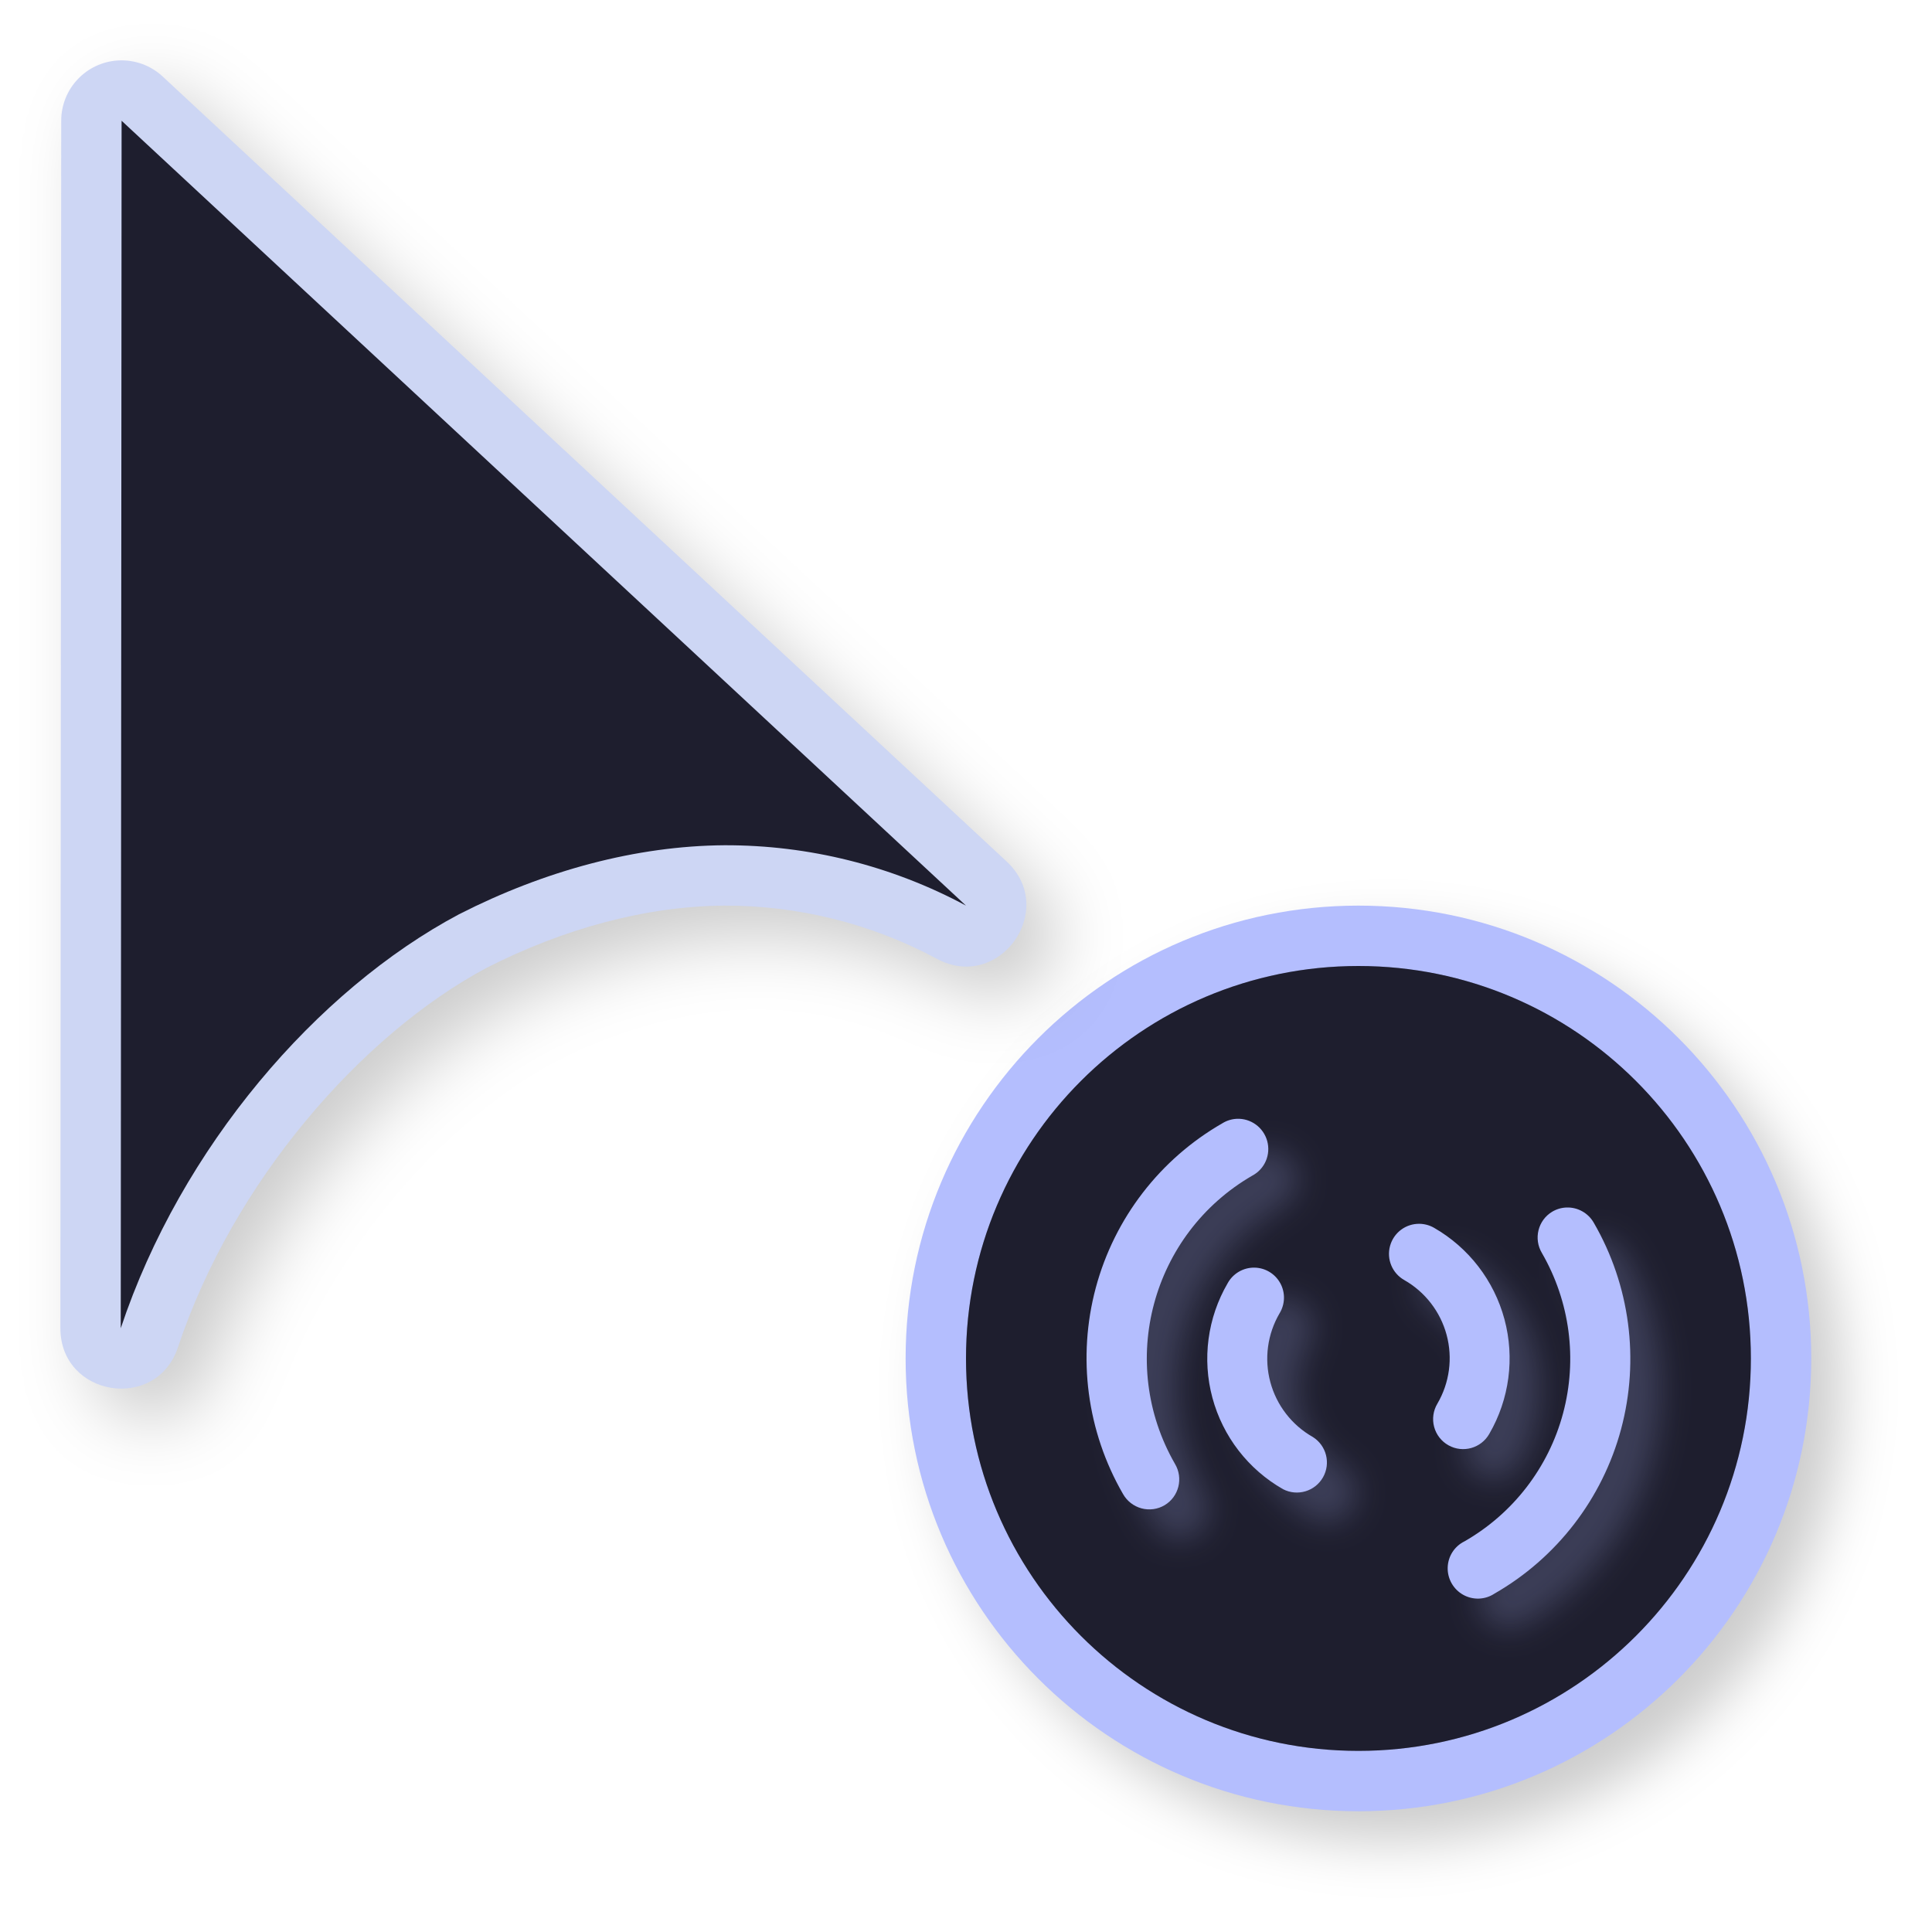
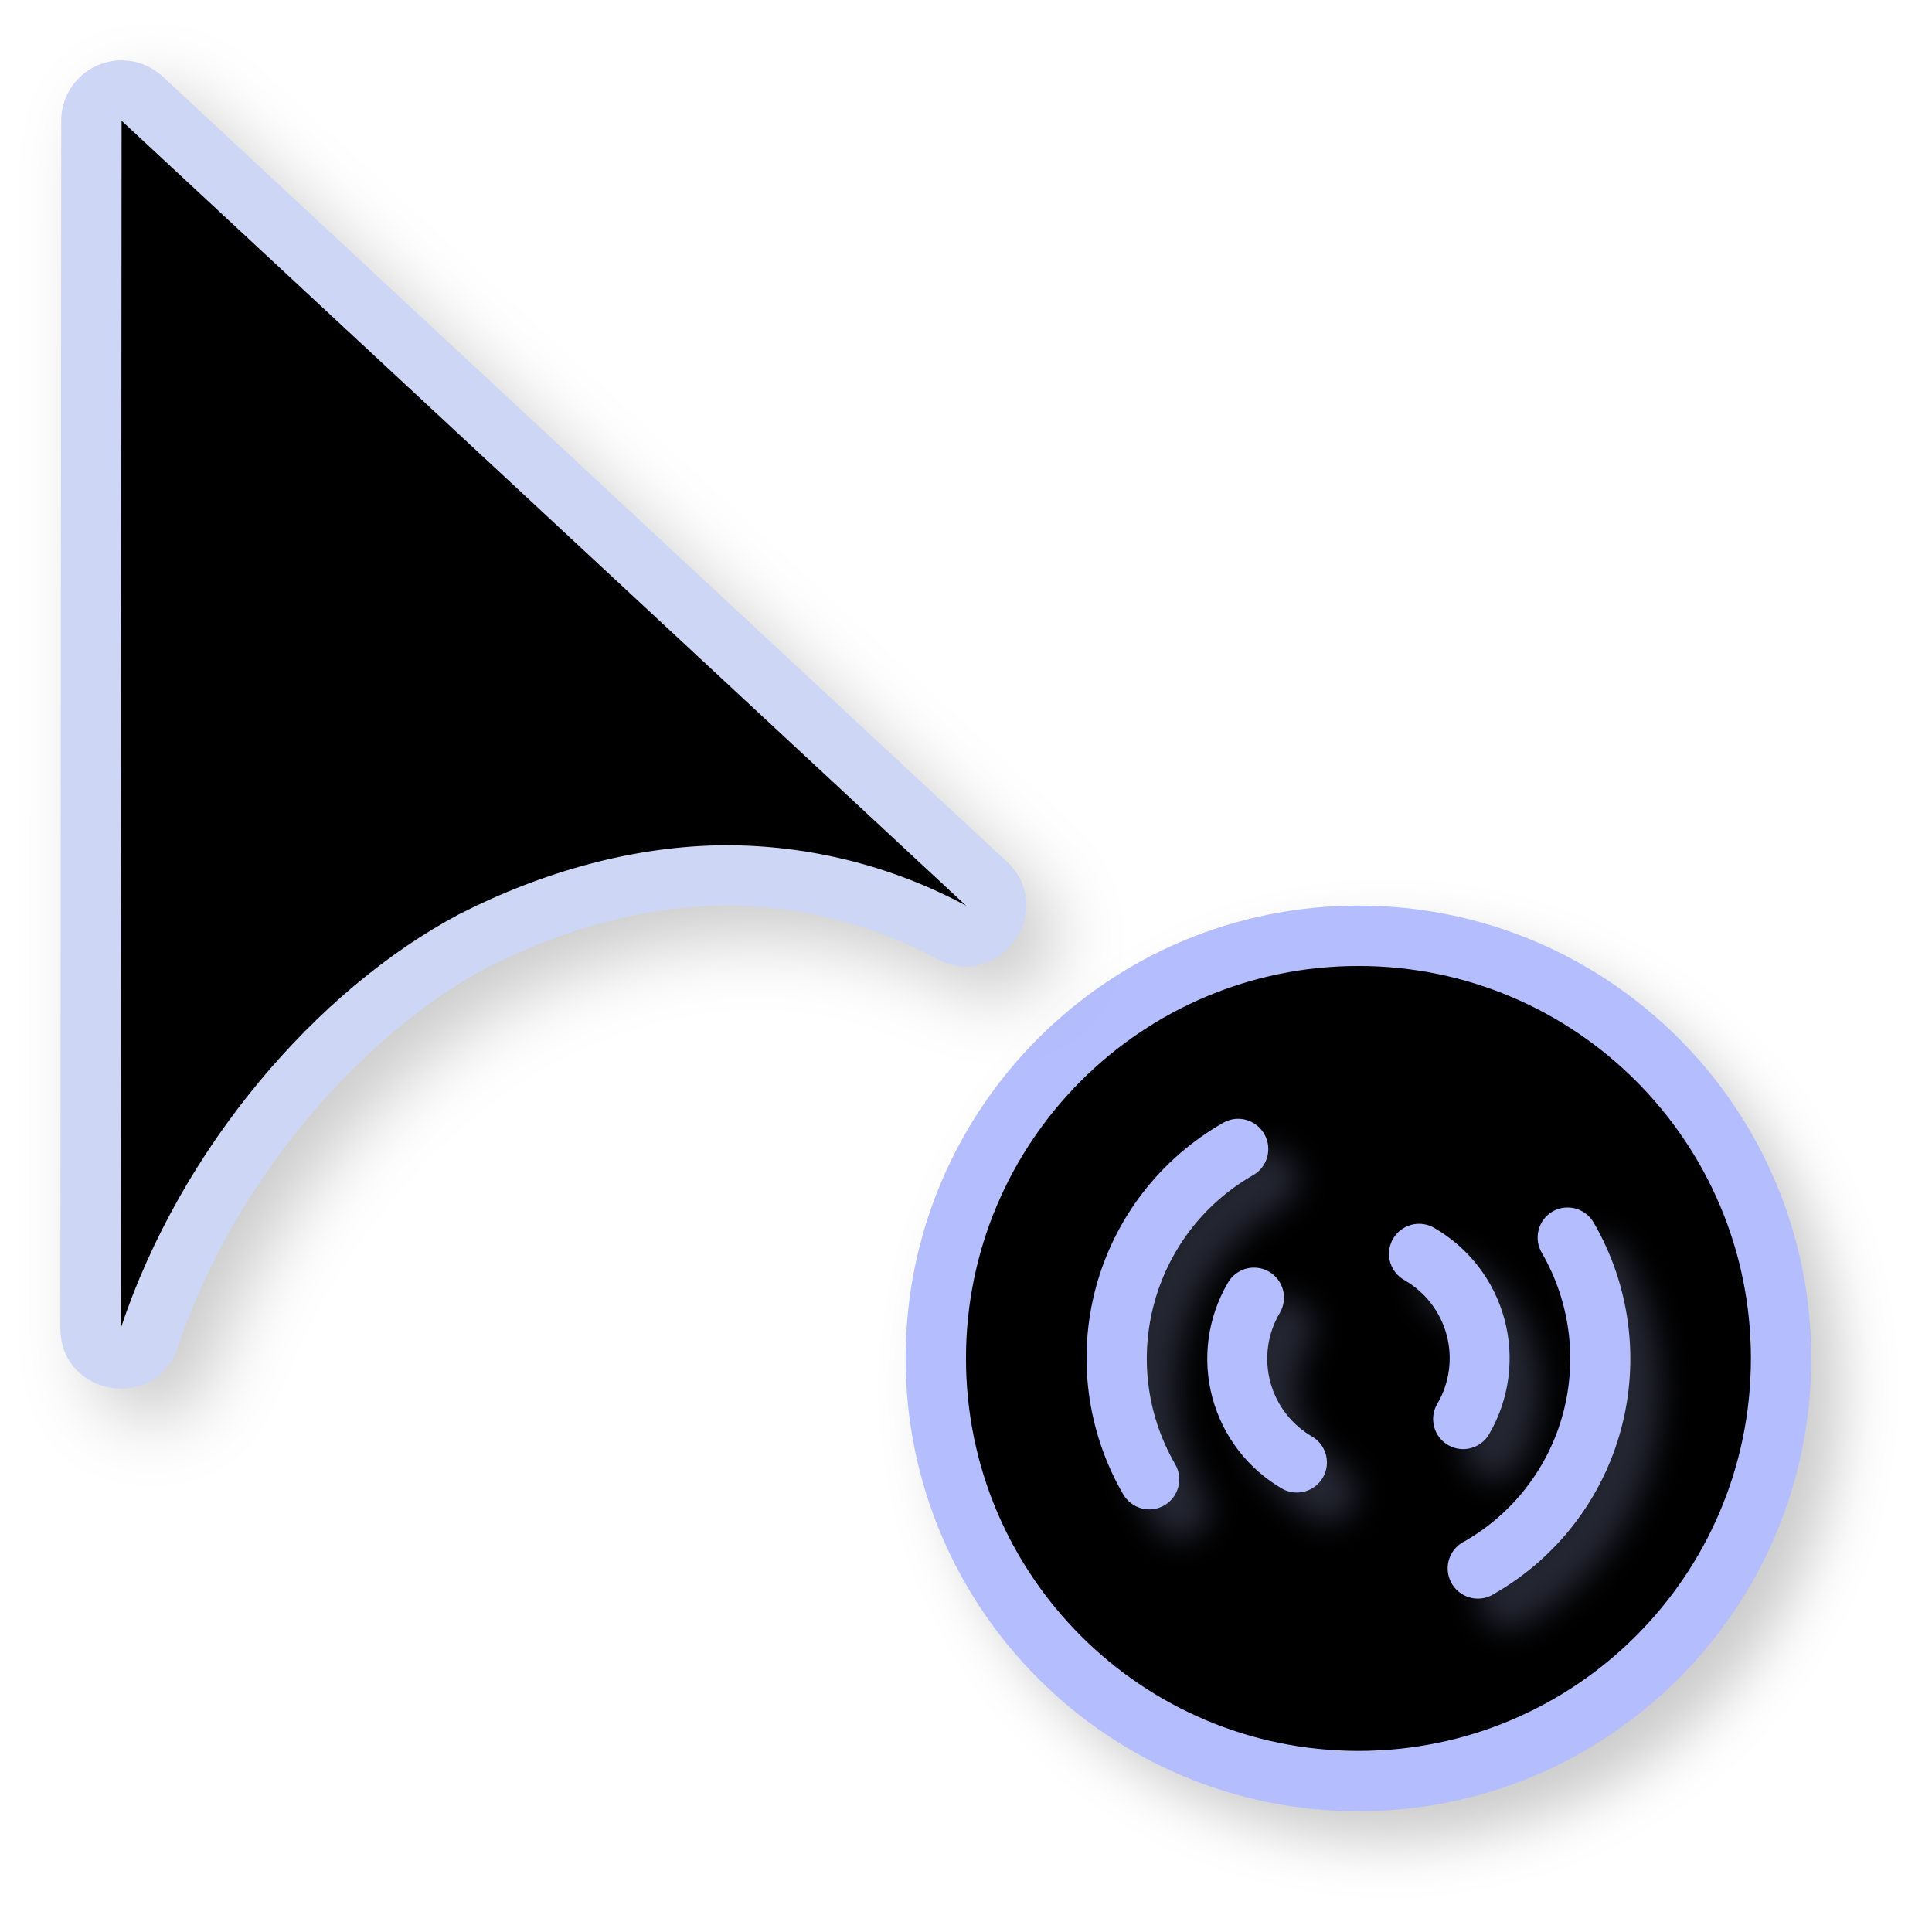
<svg xmlns="http://www.w3.org/2000/svg" width="32" height="32">
  <defs>
    <filter id="a" width="1.144" height="1.144" x="-.072" y="-.072" style="color-interpolation-filters:sRGB">
      <feGaussianBlur stdDeviation=".45" />
    </filter>
    <filter id="c" width="1.135" height="1.154" x="-.068" y="-.077" style="color-interpolation-filters:sRGB">
      <feGaussianBlur stdDeviation=".254" />
    </filter>
    <filter id="d" width="1.171" height="1.124" x="-.085" y="-.062" style="color-interpolation-filters:sRGB">
      <feGaussianBlur stdDeviation=".57" />
    </filter>
  </defs>
  <path d="M30.5 23a7.5 7.5 0 0 1-7.5 7.5 7.5 7.5 0 0 1-7.5-7.5 7.5 7.5 0 0 1 7.5-7.5 7.5 7.5 0 0 1 7.5 7.5" style="opacity:.2;fill:#000;fill-opacity:1;stroke:none;stroke-width:2.727;stroke-linecap:round;stroke-linejoin:round;stroke-miterlimit:4;stroke-dasharray:none;stroke-opacity:1;filter:url(#a)" />
  <path d="M30 22.5a7.5 7.5 0 0 1-7.5 7.5 7.5 7.5 0 0 1-7.5-7.5 7.5 7.5 0 0 1 7.5-7.5 7.5 7.5 0 0 1 7.5 7.5" style="opacity:1;fill:#b4befe;fill-opacity:1;stroke:none;stroke-width:2.727;stroke-linecap:round;stroke-linejoin:round;stroke-miterlimit:4;stroke-dasharray:none;stroke-opacity:1" />
-   <path d="M29 22.5a6.5 6.5 0 0 1-6.5 6.5 6.5 6.5 0 0 1-6.5-6.5 6.5 6.5 0 0 1 6.5-6.5 6.5 6.5 0 0 1 6.5 6.5" style="opacity:1;fill:#1e1e2e;fill-opacity:1;stroke:none;stroke-width:2.364;stroke-linecap:round;stroke-linejoin:round;stroke-miterlimit:4;stroke-dasharray:none;stroke-opacity:1" />
-   <path d="M29 22.5a6.5 6.5 0 0 1-6.5 6.5 6.5 6.5 0 0 1-6.5-6.5 6.5 6.5 0 0 1 6.5-6.5 6.5 6.5 0 0 1 6.5 6.5" style="opacity:.2;fill:#1e1e2e;fill-opacity:1;stroke:none;stroke-width:2.364;stroke-linecap:round;stroke-linejoin:round;stroke-miterlimit:4;stroke-dasharray:none;stroke-opacity:1" />
+   <path d="M29 22.5a6.5 6.5 0 0 1-6.5 6.5 6.5 6.5 0 0 1-6.5-6.5 6.5 6.5 0 0 1 6.5-6.5 6.5 6.5 0 0 1 6.5 6.5" style="opacity:1;fill:#000000;fill-opacity:1;stroke:none;stroke-width:2.364;stroke-linecap:round;stroke-linejoin:round;stroke-miterlimit:4;stroke-dasharray:none;stroke-opacity:1" />
+   <path d="M29 22.5a6.5 6.5 0 0 1-6.5 6.5 6.5 6.5 0 0 1-6.5-6.5 6.5 6.5 0 0 1 6.5-6.5 6.5 6.5 0 0 1 6.5 6.5" style="opacity:.2;fill:#000000;fill-opacity:1;stroke:none;stroke-width:2.364;stroke-linecap:round;stroke-linejoin:round;stroke-miterlimit:4;stroke-dasharray:none;stroke-opacity:1" />
  <path d="M20.985 19.031a.5.498 60 0 0-.237.072 4.48 4.48 0 0 0-2.097 2.725 4.5 4.5 0 0 0 .449 3.416.5.498 60 0 0 .691.186.5.498 60 0 0 .17-.684 3.5 3.5 0 0 1 1.283-4.775.5.498 60 0 0-.26-.94m5.463 1.469a.5.498 60 0 0-.239.07.5.498 60 0 0-.17.684c.465.804.59 1.76.35 2.656a3.48 3.48 0 0 1-1.633 2.12.5.498 60 1 0 .496.866 4.48 4.48 0 0 0 2.098-2.724 4.5 4.5 0 0 0-.45-3.416.5.498 60 0 0-.452-.256m-2.434.27a.498.498 30 0 0-.256.931 1.49 1.49 0 0 1 .55 2.047.497.498 30 0 0 .184.691.497.498 30 0 0 .676-.191 2.493 2.493 0 0 0-.916-3.412.5.5 30 0 0-.238-.067m-2.734.726a.497.498 30 0 0-.446.258 2.486 2.486 0 0 0 .918 3.412.498.498 30 0 0 .492-.865 1.49 1.49 0 0 1-.55-2.05.497.498 30 0 0-.414-.755" style="color:#000;font-style:normal;font-variant:normal;font-weight:400;font-stretch:normal;font-size:medium;line-height:normal;font-family:sans-serif;font-variant-ligatures:normal;font-variant-position:normal;font-variant-caps:normal;font-variant-numeric:normal;font-variant-alternates:normal;font-feature-settings:normal;text-indent:0;text-align:start;text-decoration:none;text-decoration-line:none;text-decoration-style:solid;text-decoration-color:#000;letter-spacing:normal;word-spacing:normal;text-transform:none;writing-mode:lr-tb;direction:ltr;text-orientation:mixed;dominant-baseline:auto;baseline-shift:baseline;text-anchor:start;white-space:normal;shape-padding:0;clip-rule:nonzero;display:inline;overflow:visible;visibility:visible;opacity:.2;isolation:auto;mix-blend-mode:normal;color-interpolation:sRGB;color-interpolation-filters:linearRGB;solid-color:#000;solid-opacity:1;vector-effect:none;fill:#b4befe;fill-opacity:1;fill-rule:nonzero;stroke:none;stroke-width:.997;stroke-linecap:round;stroke-linejoin:round;stroke-miterlimit:4;stroke-dasharray:none;stroke-dashoffset:0;stroke-opacity:1;color-rendering:auto;image-rendering:auto;shape-rendering:auto;text-rendering:auto;enable-background:accumulate;filter:url(#c)" />
  <path d="M20.484 18.531a.5.498 60 0 0-.236.073 4.48 4.48 0 0 0-2.098 2.724 4.5 4.5 0 0 0 .45 3.416.5.498 60 0 0 .691.186.5.498 60 0 0 .17-.684 3.5 3.5 0 0 1 1.283-4.775.5.498 60 0 0-.26-.94M25.947 20a.5.498 60 0 0-.238.07.5.498 60 0 0-.17.684c.465.805.59 1.76.35 2.656a3.48 3.48 0 0 1-1.633 2.12.5.498 60 1 0 .496.866 4.48 4.48 0 0 0 2.098-2.724 4.5 4.5 0 0 0-.45-3.416.5.498 60 0 0-.453-.256m-2.433.27a.498.498 30 0 0-.256.931 1.49 1.49 0 0 1 .55 2.047.497.498 30 0 0 .184.691.497.498 30 0 0 .676-.191 2.493 2.493 0 0 0-.916-3.412.5.5 30 0 0-.238-.066m-2.735.726a.497.498 30 0 0-.445.258 2.486 2.486 0 0 0 .918 3.412.498.498 30 0 0 .492-.865 1.49 1.49 0 0 1-.55-2.049.497.498 30 0 0-.415-.756" style="color:#000;font-style:normal;font-variant:normal;font-weight:400;font-stretch:normal;font-size:medium;line-height:normal;font-family:sans-serif;font-variant-ligatures:normal;font-variant-position:normal;font-variant-caps:normal;font-variant-numeric:normal;font-variant-alternates:normal;font-feature-settings:normal;text-indent:0;text-align:start;text-decoration:none;text-decoration-line:none;text-decoration-style:solid;text-decoration-color:#000;letter-spacing:normal;word-spacing:normal;text-transform:none;writing-mode:lr-tb;direction:ltr;text-orientation:mixed;dominant-baseline:auto;baseline-shift:baseline;text-anchor:start;white-space:normal;shape-padding:0;clip-rule:nonzero;display:inline;overflow:visible;visibility:visible;opacity:1;isolation:auto;mix-blend-mode:normal;color-interpolation:sRGB;color-interpolation-filters:linearRGB;solid-color:#000;solid-opacity:1;vector-effect:none;fill:#b4befe;fill-opacity:1;fill-rule:nonzero;stroke:none;stroke-width:.997;stroke-linecap:round;stroke-linejoin:round;stroke-miterlimit:4;stroke-dasharray:none;stroke-dashoffset:0;stroke-opacity:1;color-rendering:auto;image-rendering:auto;shape-rendering:auto;text-rendering:auto;enable-background:accumulate" />
  <path d="M2.462 1.501a1 1 0 0 0-.948.998L1.5 22.498c-.001 1.136 1.59 1.394 1.948.316.91-2.735 3.035-5.176 5.113-6.284 1.276-.65 2.635-1.02 3.932-1.03a7.4 7.4 0 0 1 3.525.881c1.034.556 2.013-.818 1.152-1.615L3.194 1.767a1 1 0 0 0-.732-.266" style="color:#000;font-style:normal;font-variant:normal;font-weight:400;font-stretch:normal;font-size:medium;line-height:normal;font-family:sans-serif;font-variant-ligatures:normal;font-variant-position:normal;font-variant-caps:normal;font-variant-numeric:normal;font-variant-alternates:normal;font-feature-settings:normal;text-indent:0;text-align:start;text-decoration:none;text-decoration-line:none;text-decoration-style:solid;text-decoration-color:#000;letter-spacing:normal;word-spacing:normal;text-transform:none;writing-mode:lr-tb;direction:ltr;text-orientation:mixed;dominant-baseline:auto;baseline-shift:baseline;text-anchor:start;white-space:normal;shape-padding:0;clip-rule:nonzero;display:inline;overflow:visible;visibility:visible;opacity:.2;isolation:auto;mix-blend-mode:normal;color-interpolation:sRGB;color-interpolation-filters:linearRGB;solid-color:#000;solid-opacity:1;vector-effect:none;fill:#000;fill-opacity:1;fill-rule:nonzero;stroke:none;stroke-width:1.999;stroke-linecap:round;stroke-linejoin:round;stroke-miterlimit:4;stroke-dasharray:none;stroke-dashoffset:0;stroke-opacity:1;filter:url(#d);color-rendering:auto;image-rendering:auto;shape-rendering:auto;text-rendering:auto;enable-background:accumulate" />
  <path d="M1.962 1.001A1 1 0 0 0 1.014 2L1 21.998c-.001 1.136 1.59 1.394 1.948.316.91-2.735 3.035-5.176 5.113-6.284 1.276-.65 2.635-1.02 3.932-1.03a7.4 7.4 0 0 1 3.525.881c1.034.556 2.013-.818 1.152-1.615L2.694 1.267a1 1 0 0 0-.732-.266" style="color:#000;font-style:normal;font-variant:normal;font-weight:400;font-stretch:normal;font-size:medium;line-height:normal;font-family:sans-serif;font-variant-ligatures:normal;font-variant-position:normal;font-variant-caps:normal;font-variant-numeric:normal;font-variant-alternates:normal;font-feature-settings:normal;text-indent:0;text-align:start;text-decoration:none;text-decoration-line:none;text-decoration-style:solid;text-decoration-color:#000;letter-spacing:normal;word-spacing:normal;text-transform:none;writing-mode:lr-tb;direction:ltr;text-orientation:mixed;dominant-baseline:auto;baseline-shift:baseline;text-anchor:start;white-space:normal;shape-padding:0;clip-rule:nonzero;display:inline;overflow:visible;visibility:visible;opacity:1;isolation:auto;mix-blend-mode:normal;color-interpolation:sRGB;color-interpolation-filters:linearRGB;solid-color:#000;solid-opacity:1;vector-effect:none;fill:#cdd6f4;fill-opacity:1;fill-rule:nonzero;stroke:none;stroke-width:1.999;stroke-linecap:round;stroke-linejoin:round;stroke-miterlimit:4;stroke-dasharray:none;stroke-dashoffset:0;stroke-opacity:1;color-rendering:auto;image-rendering:auto;shape-rendering:auto;text-rendering:auto;enable-background:accumulate" />
-   <path d="M2.014 2 2 22c1-3 3.247-5.604 5.603-6.857C9.023 14.419 10.54 14.01 12 14a8.4 8.4 0 0 1 4 1z" style="opacity:1;fill:#1e1e2e;fill-opacity:1;stroke:none;stroke-width:1.679;stroke-linecap:round;stroke-linejoin:round;stroke-miterlimit:4;stroke-dasharray:none;stroke-opacity:1" />
+   <path d="M2.014 2 2 22c1-3 3.247-5.604 5.603-6.857C9.023 14.419 10.54 14.01 12 14a8.4 8.4 0 0 1 4 1z" style="opacity:1;fill:#000000;fill-opacity:1;stroke:none;stroke-width:1.679;stroke-linecap:round;stroke-linejoin:round;stroke-miterlimit:4;stroke-dasharray:none;stroke-opacity:1" />
  <path id="hotspot" d="m 3.014,2 v 1 h -1 V 2 Z" display="none" fill="#333333" stroke-width="1.076" />
</svg>
